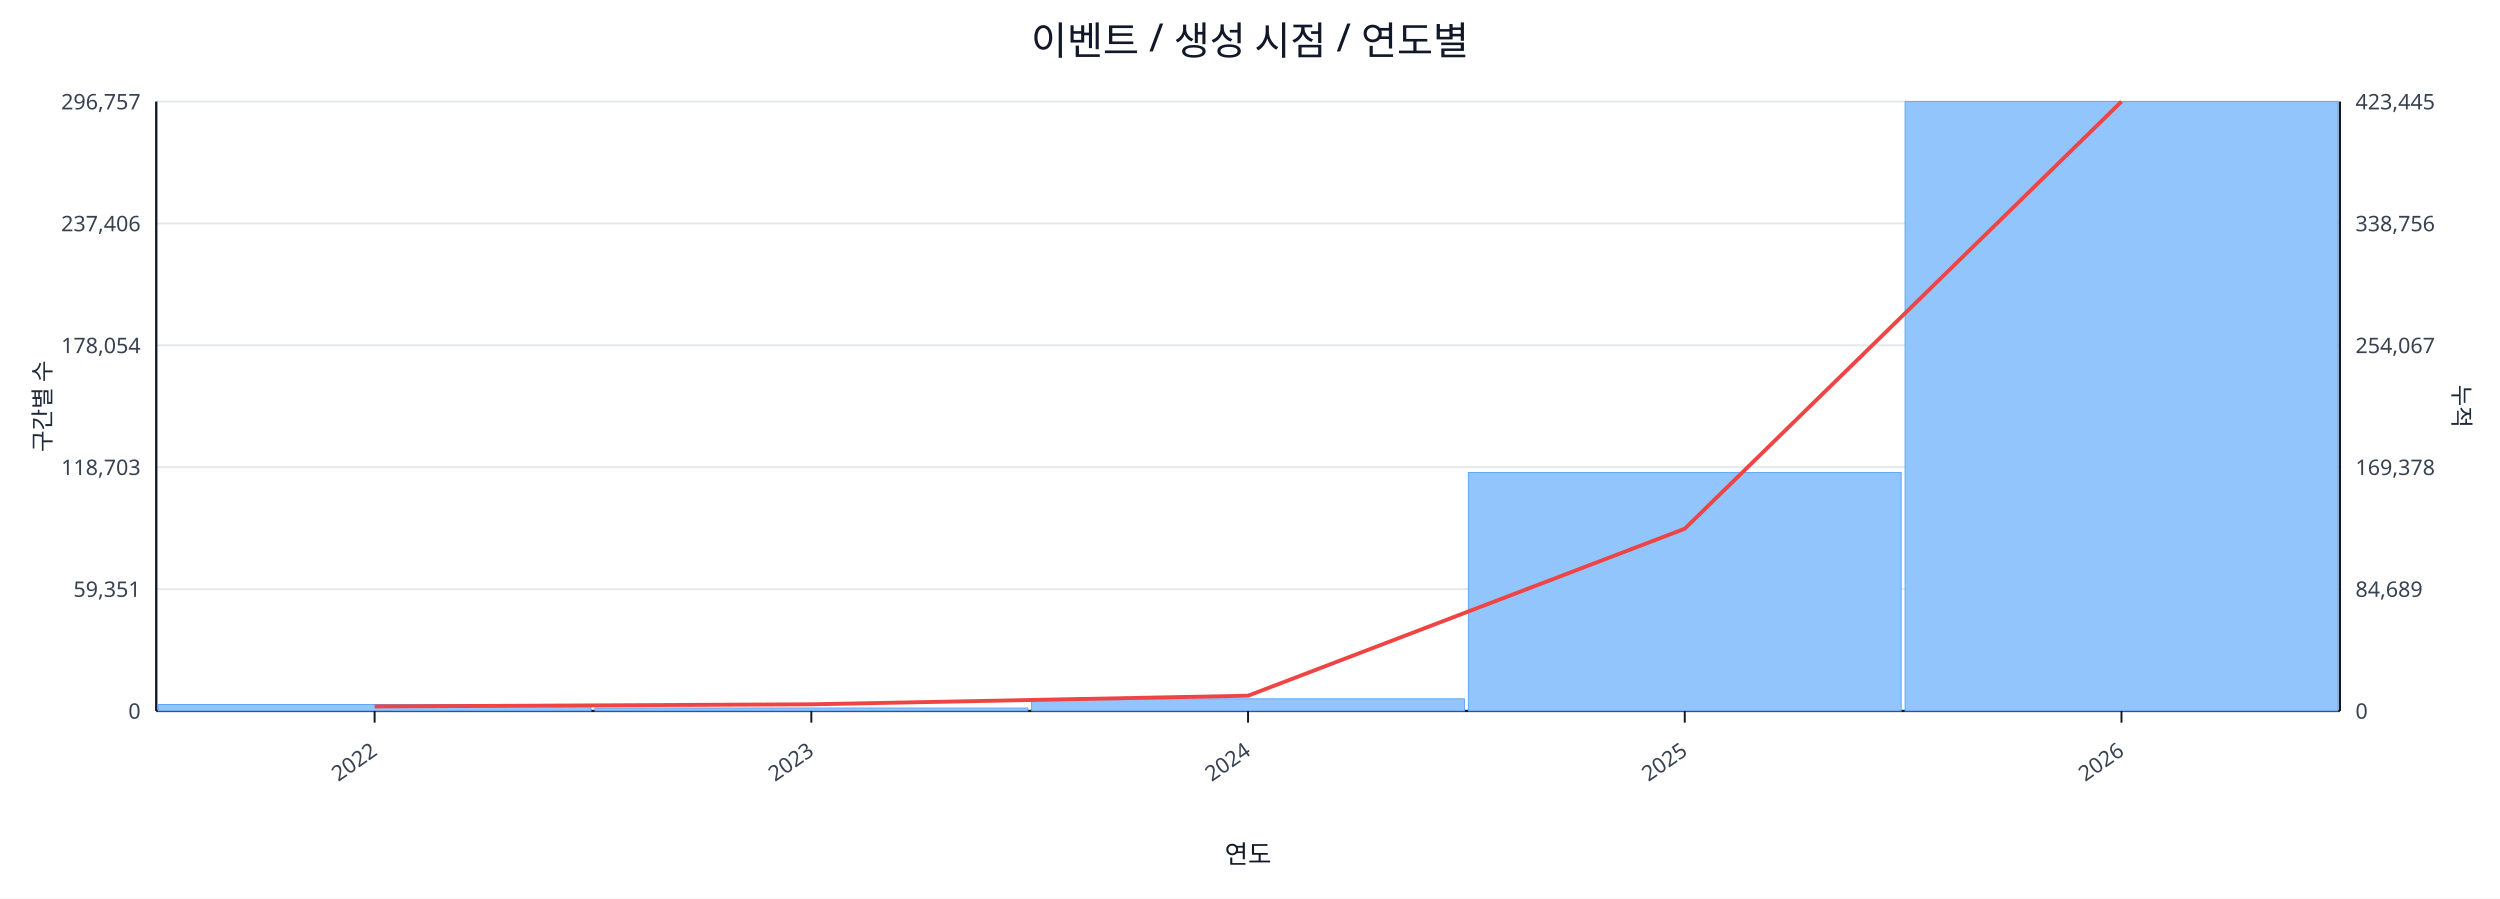
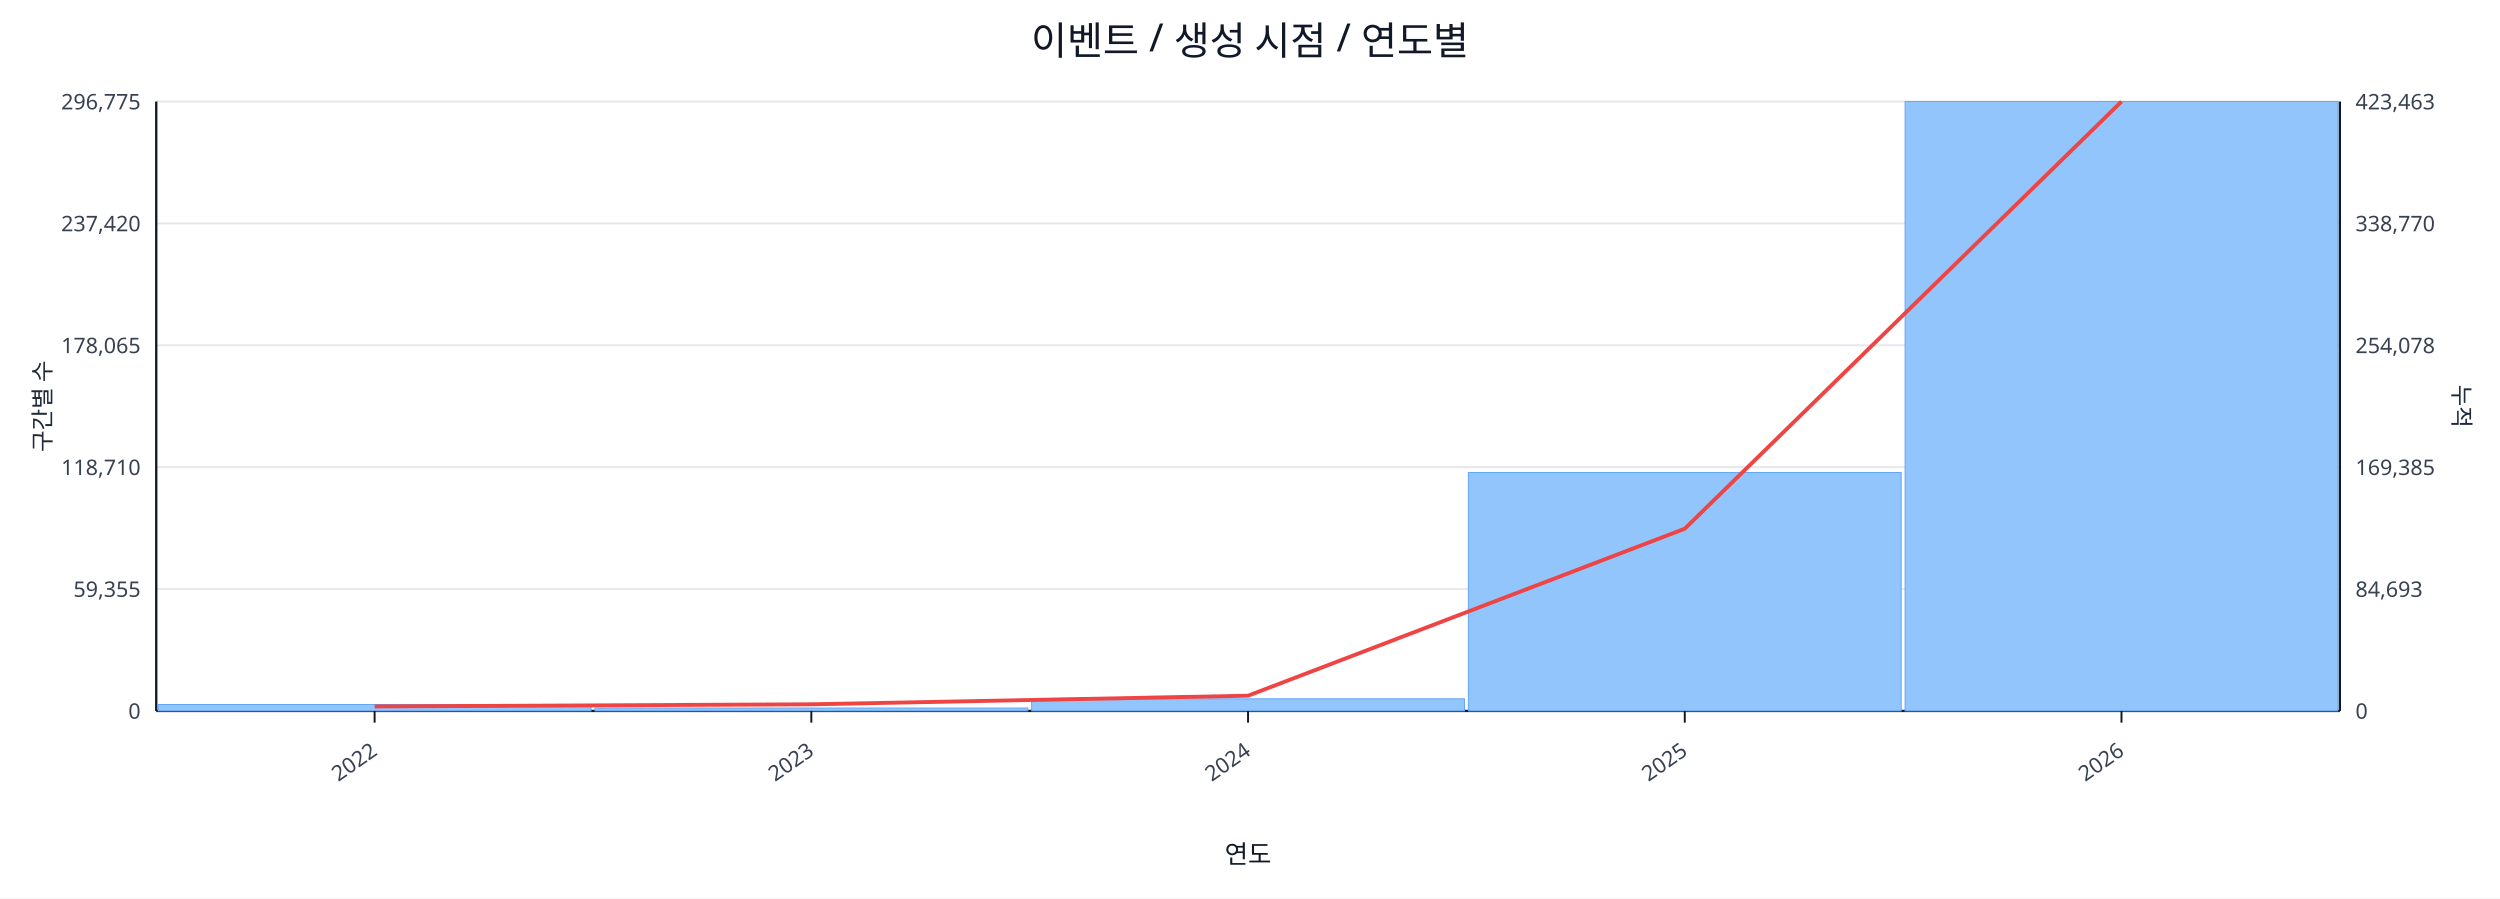
<svg xmlns="http://www.w3.org/2000/svg" width="1280" height="460" viewBox="0 0 1280 460">
  <rect x="0" y="0" width="100%" height="100%" fill="#ffffff" />
  <text x="640.0" y="28" font-size="20" text-anchor="middle" font-family="sans-serif" fill="#111827">이벤트 / 생성 시점 / 연도별</text>
  <line x1="80.0" y1="52.0" x2="1198.0" y2="52.0" stroke="#e5e7eb" stroke-width="1" />
-   <text x="72.0" y="56.0" font-size="11" text-anchor="end" font-family="sans-serif" fill="#374151">296,757</text>
-   <text x="1206.0" y="56.0" font-size="11" text-anchor="start" font-family="sans-serif" fill="#374151">423,445</text>
+   <text x="72.0" y="56.0" font-size="11" text-anchor="end" font-family="sans-serif" fill="#374151">296,775</text>
+   <text x="1206.0" y="56.0" font-size="11" text-anchor="start" font-family="sans-serif" fill="#374151">423,463</text>
  <line x1="80.0" y1="114.4" x2="1198.0" y2="114.4" stroke="#e5e7eb" stroke-width="1" />
-   <text x="72.0" y="118.4" font-size="11" text-anchor="end" font-family="sans-serif" fill="#374151">237,406</text>
-   <text x="1206.0" y="118.4" font-size="11" text-anchor="start" font-family="sans-serif" fill="#374151">338,756</text>
+   <text x="72.0" y="118.4" font-size="11" text-anchor="end" font-family="sans-serif" fill="#374151">237,420</text>
+   <text x="1206.0" y="118.4" font-size="11" text-anchor="start" font-family="sans-serif" fill="#374151">338,770</text>
  <line x1="80.0" y1="176.8" x2="1198.0" y2="176.8" stroke="#e5e7eb" stroke-width="1" />
-   <text x="72.0" y="180.8" font-size="11" text-anchor="end" font-family="sans-serif" fill="#374151">178,054</text>
-   <text x="1206.0" y="180.8" font-size="11" text-anchor="start" font-family="sans-serif" fill="#374151">254,067</text>
+   <text x="72.0" y="180.8" font-size="11" text-anchor="end" font-family="sans-serif" fill="#374151">178,065</text>
+   <text x="1206.0" y="180.8" font-size="11" text-anchor="start" font-family="sans-serif" fill="#374151">254,078</text>
  <line x1="80.0" y1="239.2" x2="1198.0" y2="239.2" stroke="#e5e7eb" stroke-width="1" />
-   <text x="72.0" y="243.2" font-size="11" text-anchor="end" font-family="sans-serif" fill="#374151">118,703</text>
-   <text x="1206.0" y="243.2" font-size="11" text-anchor="start" font-family="sans-serif" fill="#374151">169,378</text>
+   <text x="72.0" y="243.2" font-size="11" text-anchor="end" font-family="sans-serif" fill="#374151">118,710</text>
+   <text x="1206.0" y="243.2" font-size="11" text-anchor="start" font-family="sans-serif" fill="#374151">169,385</text>
  <line x1="80.0" y1="301.6" x2="1198.0" y2="301.6" stroke="#e5e7eb" stroke-width="1" />
-   <text x="72.0" y="305.6" font-size="11" text-anchor="end" font-family="sans-serif" fill="#374151">59,351</text>
-   <text x="1206.0" y="305.6" font-size="11" text-anchor="start" font-family="sans-serif" fill="#374151">84,689</text>
+   <text x="72.0" y="305.6" font-size="11" text-anchor="end" font-family="sans-serif" fill="#374151">59,355</text>
+   <text x="1206.0" y="305.6" font-size="11" text-anchor="start" font-family="sans-serif" fill="#374151">84,693</text>
  <line x1="80.0" y1="364.0" x2="1198.0" y2="364.0" stroke="#e5e7eb" stroke-width="1" />
  <text x="72.0" y="368.0" font-size="11" text-anchor="end" font-family="sans-serif" fill="#374151">0</text>
  <text x="1206.0" y="368.0" font-size="11" text-anchor="start" font-family="sans-serif" fill="#374151">0</text>
  <line x1="80.0" y1="364.0" x2="1198.0" y2="364.0" stroke="#111827" stroke-width="1.2" />
  <line x1="80.0" y1="52.0" x2="80.0" y2="364.0" stroke="#111827" stroke-width="1.2" />
  <line x1="1198.0" y1="52.0" x2="1198.0" y2="364.0" stroke="#111827" stroke-width="1.2" />
  <rect x="81.0" y="360.7" width="221.6" height="3.3" fill="#93c5fd" stroke="#60a5fa" stroke-width="0.5" />
  <rect x="304.6" y="362.5" width="221.6" height="1.5" fill="#93c5fd" stroke="#60a5fa" stroke-width="0.5" />
  <rect x="528.2" y="357.8" width="221.6" height="6.2" fill="#93c5fd" stroke="#60a5fa" stroke-width="0.5" />
  <rect x="751.8" y="241.9" width="221.6" height="122.1" fill="#93c5fd" stroke="#60a5fa" stroke-width="0.5" />
  <rect x="975.4" y="52.0" width="221.6" height="312.0" fill="#93c5fd" stroke="#60a5fa" stroke-width="0.5" />
  <polyline fill="none" stroke="#ef4444" stroke-width="2" points="191.8,361.7 415.4,360.6 639.0,356.2 862.6,270.7 1086.2,52.0" />
  <line x1="191.8" y1="364.0" x2="191.8" y2="370.0" stroke="#111827" stroke-width="1" />
  <text x="193.8" y="386.0" font-size="11" text-anchor="end" transform="rotate(-35 193.8 386.0)" font-family="sans-serif" fill="#374151">2022</text>
  <line x1="415.4" y1="364.0" x2="415.4" y2="370.0" stroke="#111827" stroke-width="1" />
  <text x="417.4" y="386.0" font-size="11" text-anchor="end" transform="rotate(-35 417.4 386.0)" font-family="sans-serif" fill="#374151">2023</text>
  <line x1="639.0" y1="364.0" x2="639.0" y2="370.0" stroke="#111827" stroke-width="1" />
  <text x="641.0" y="386.0" font-size="11" text-anchor="end" transform="rotate(-35 641.0 386.0)" font-family="sans-serif" fill="#374151">2024</text>
  <line x1="862.6" y1="364.0" x2="862.6" y2="370.0" stroke="#111827" stroke-width="1" />
  <text x="864.6" y="386.0" font-size="11" text-anchor="end" transform="rotate(-35 864.6 386.0)" font-family="sans-serif" fill="#374151">2025</text>
  <line x1="1086.2" y1="364.0" x2="1086.2" y2="370.0" stroke="#111827" stroke-width="1" />
  <text x="1088.2" y="386.0" font-size="11" text-anchor="end" transform="rotate(-35 1088.2 386.0)" font-family="sans-serif" fill="#374151">2026</text>
  <text x="26" y="208.0" font-size="12" transform="rotate(-90 26 208.0)" text-anchor="middle" font-family="sans-serif" fill="#1f2937">구간별 수</text>
  <text x="1256.0" y="208.0" font-size="12" transform="rotate(90 1256.0 208.0)" text-anchor="middle" font-family="sans-serif" fill="#1f2937">누적</text>
  <text x="639.0" y="442.0" font-size="13" text-anchor="middle" font-family="sans-serif" fill="#111827">연도</text>
</svg>
